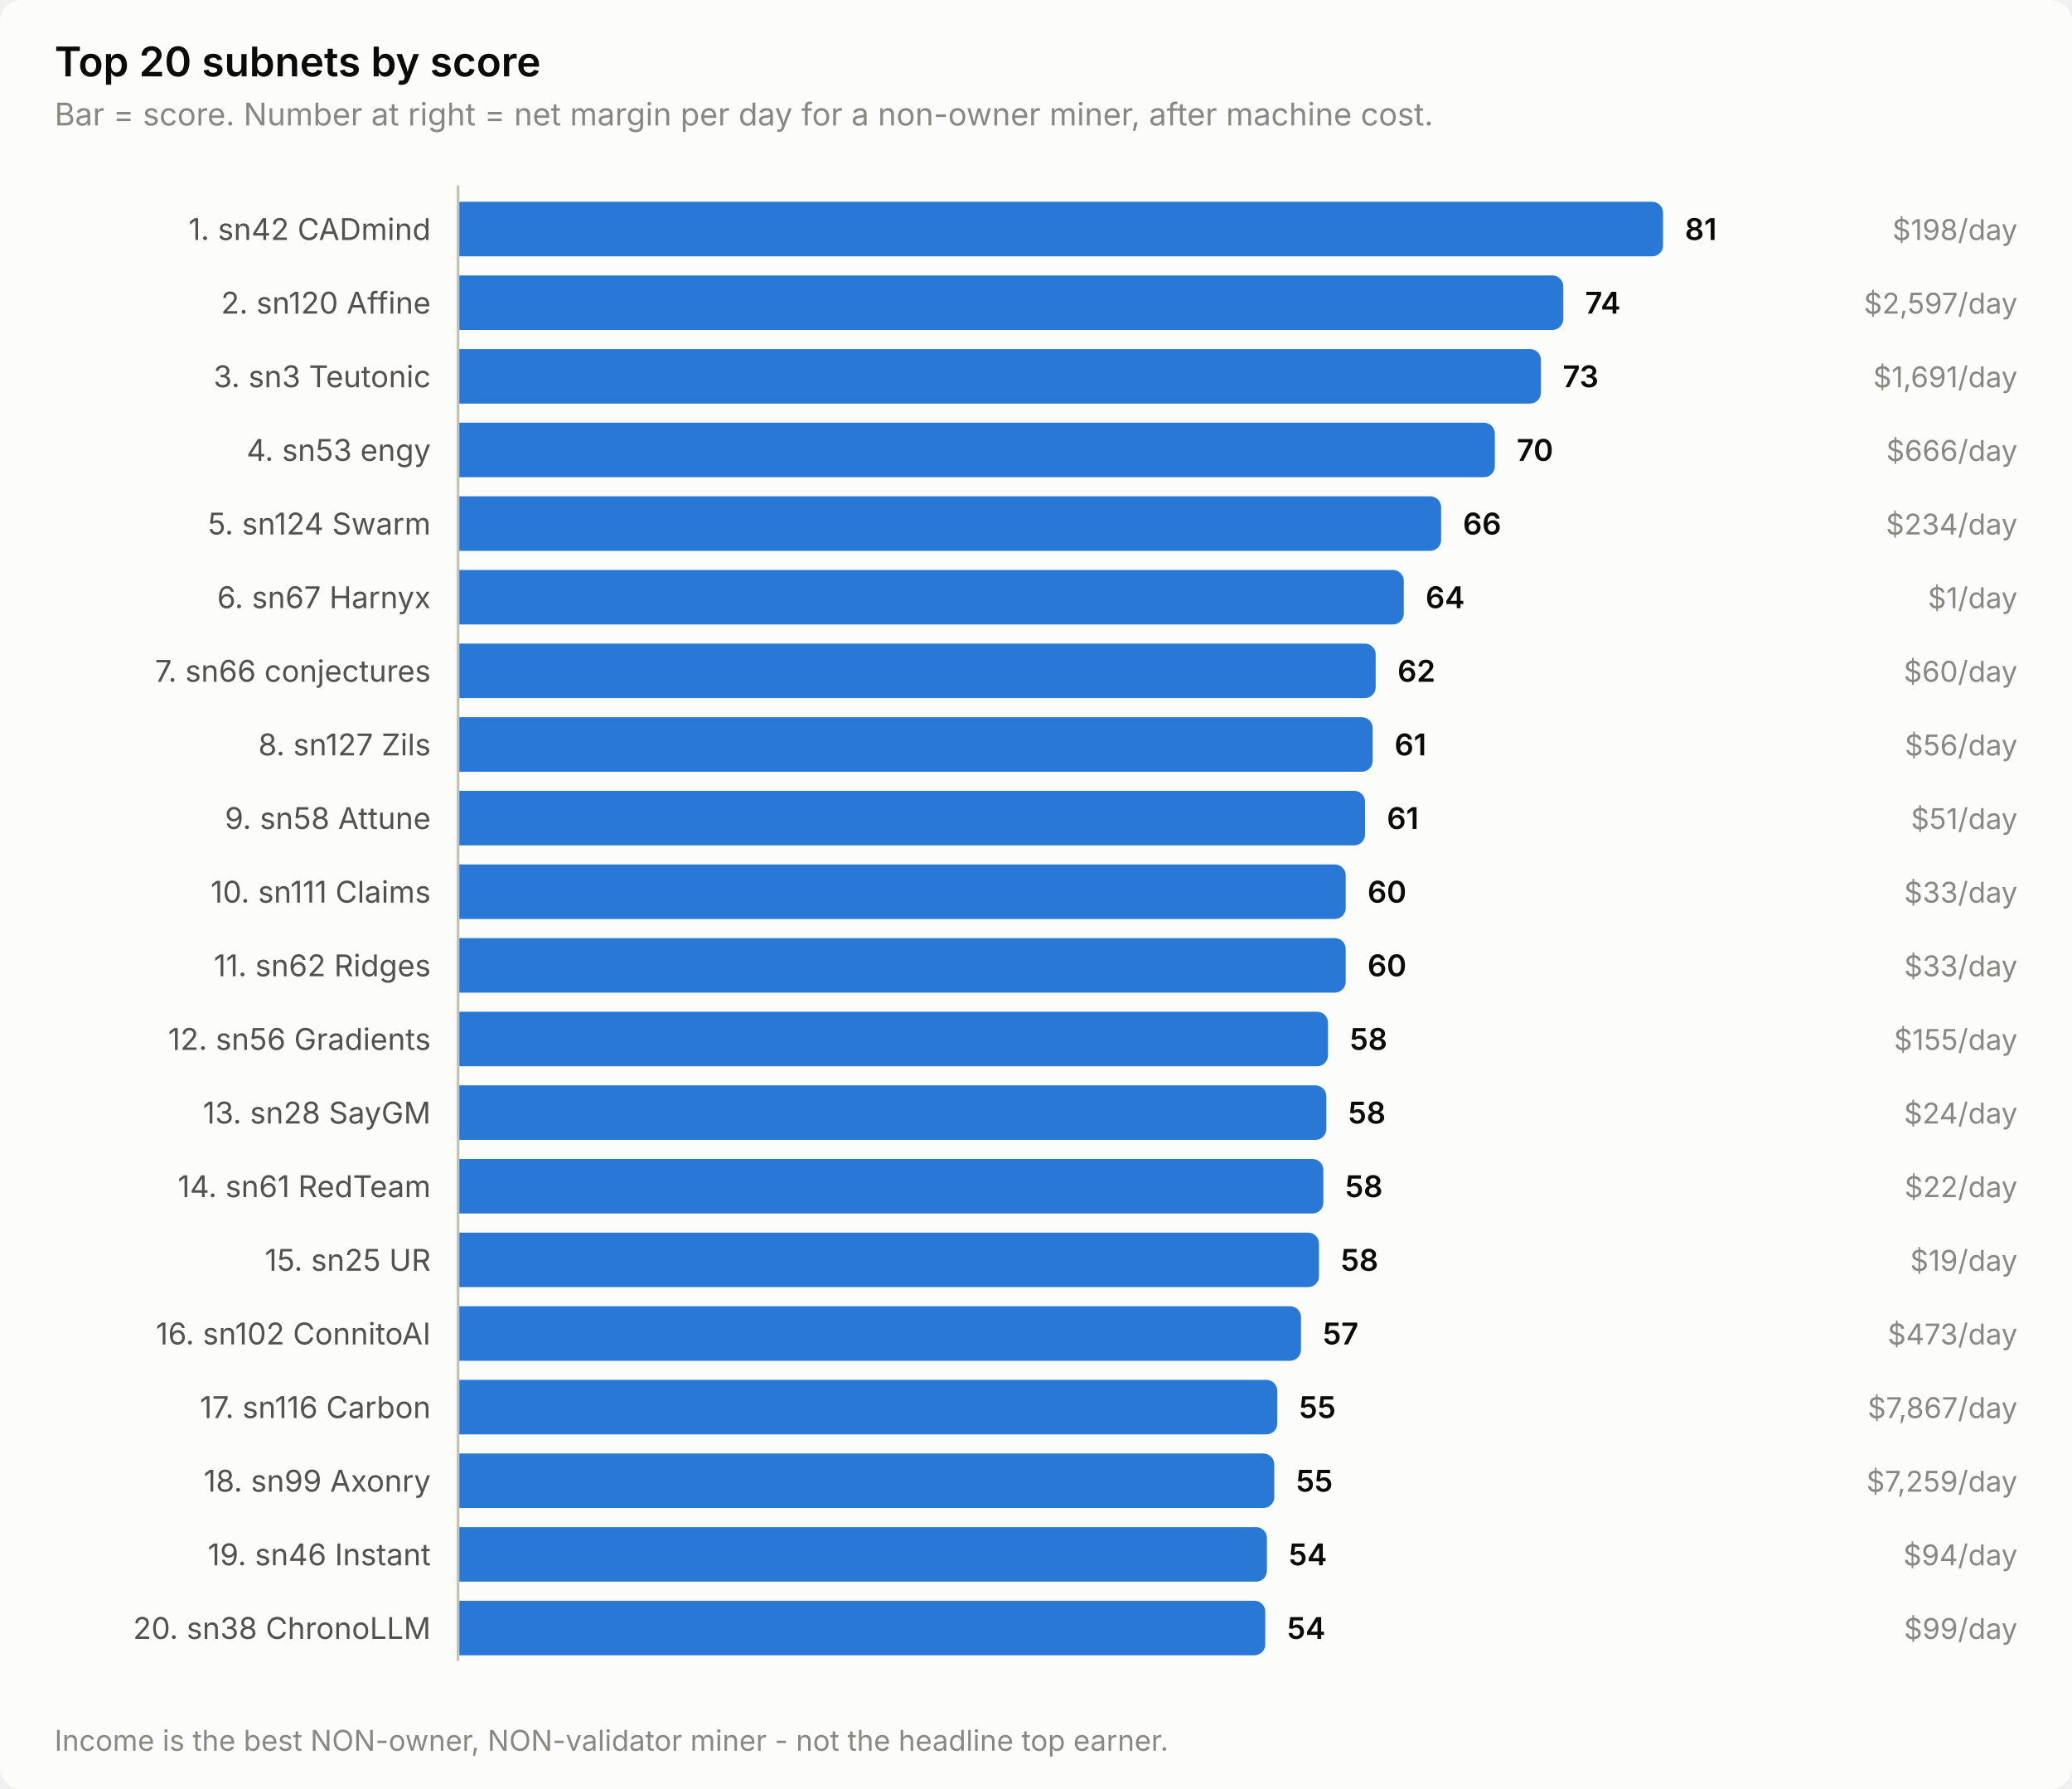
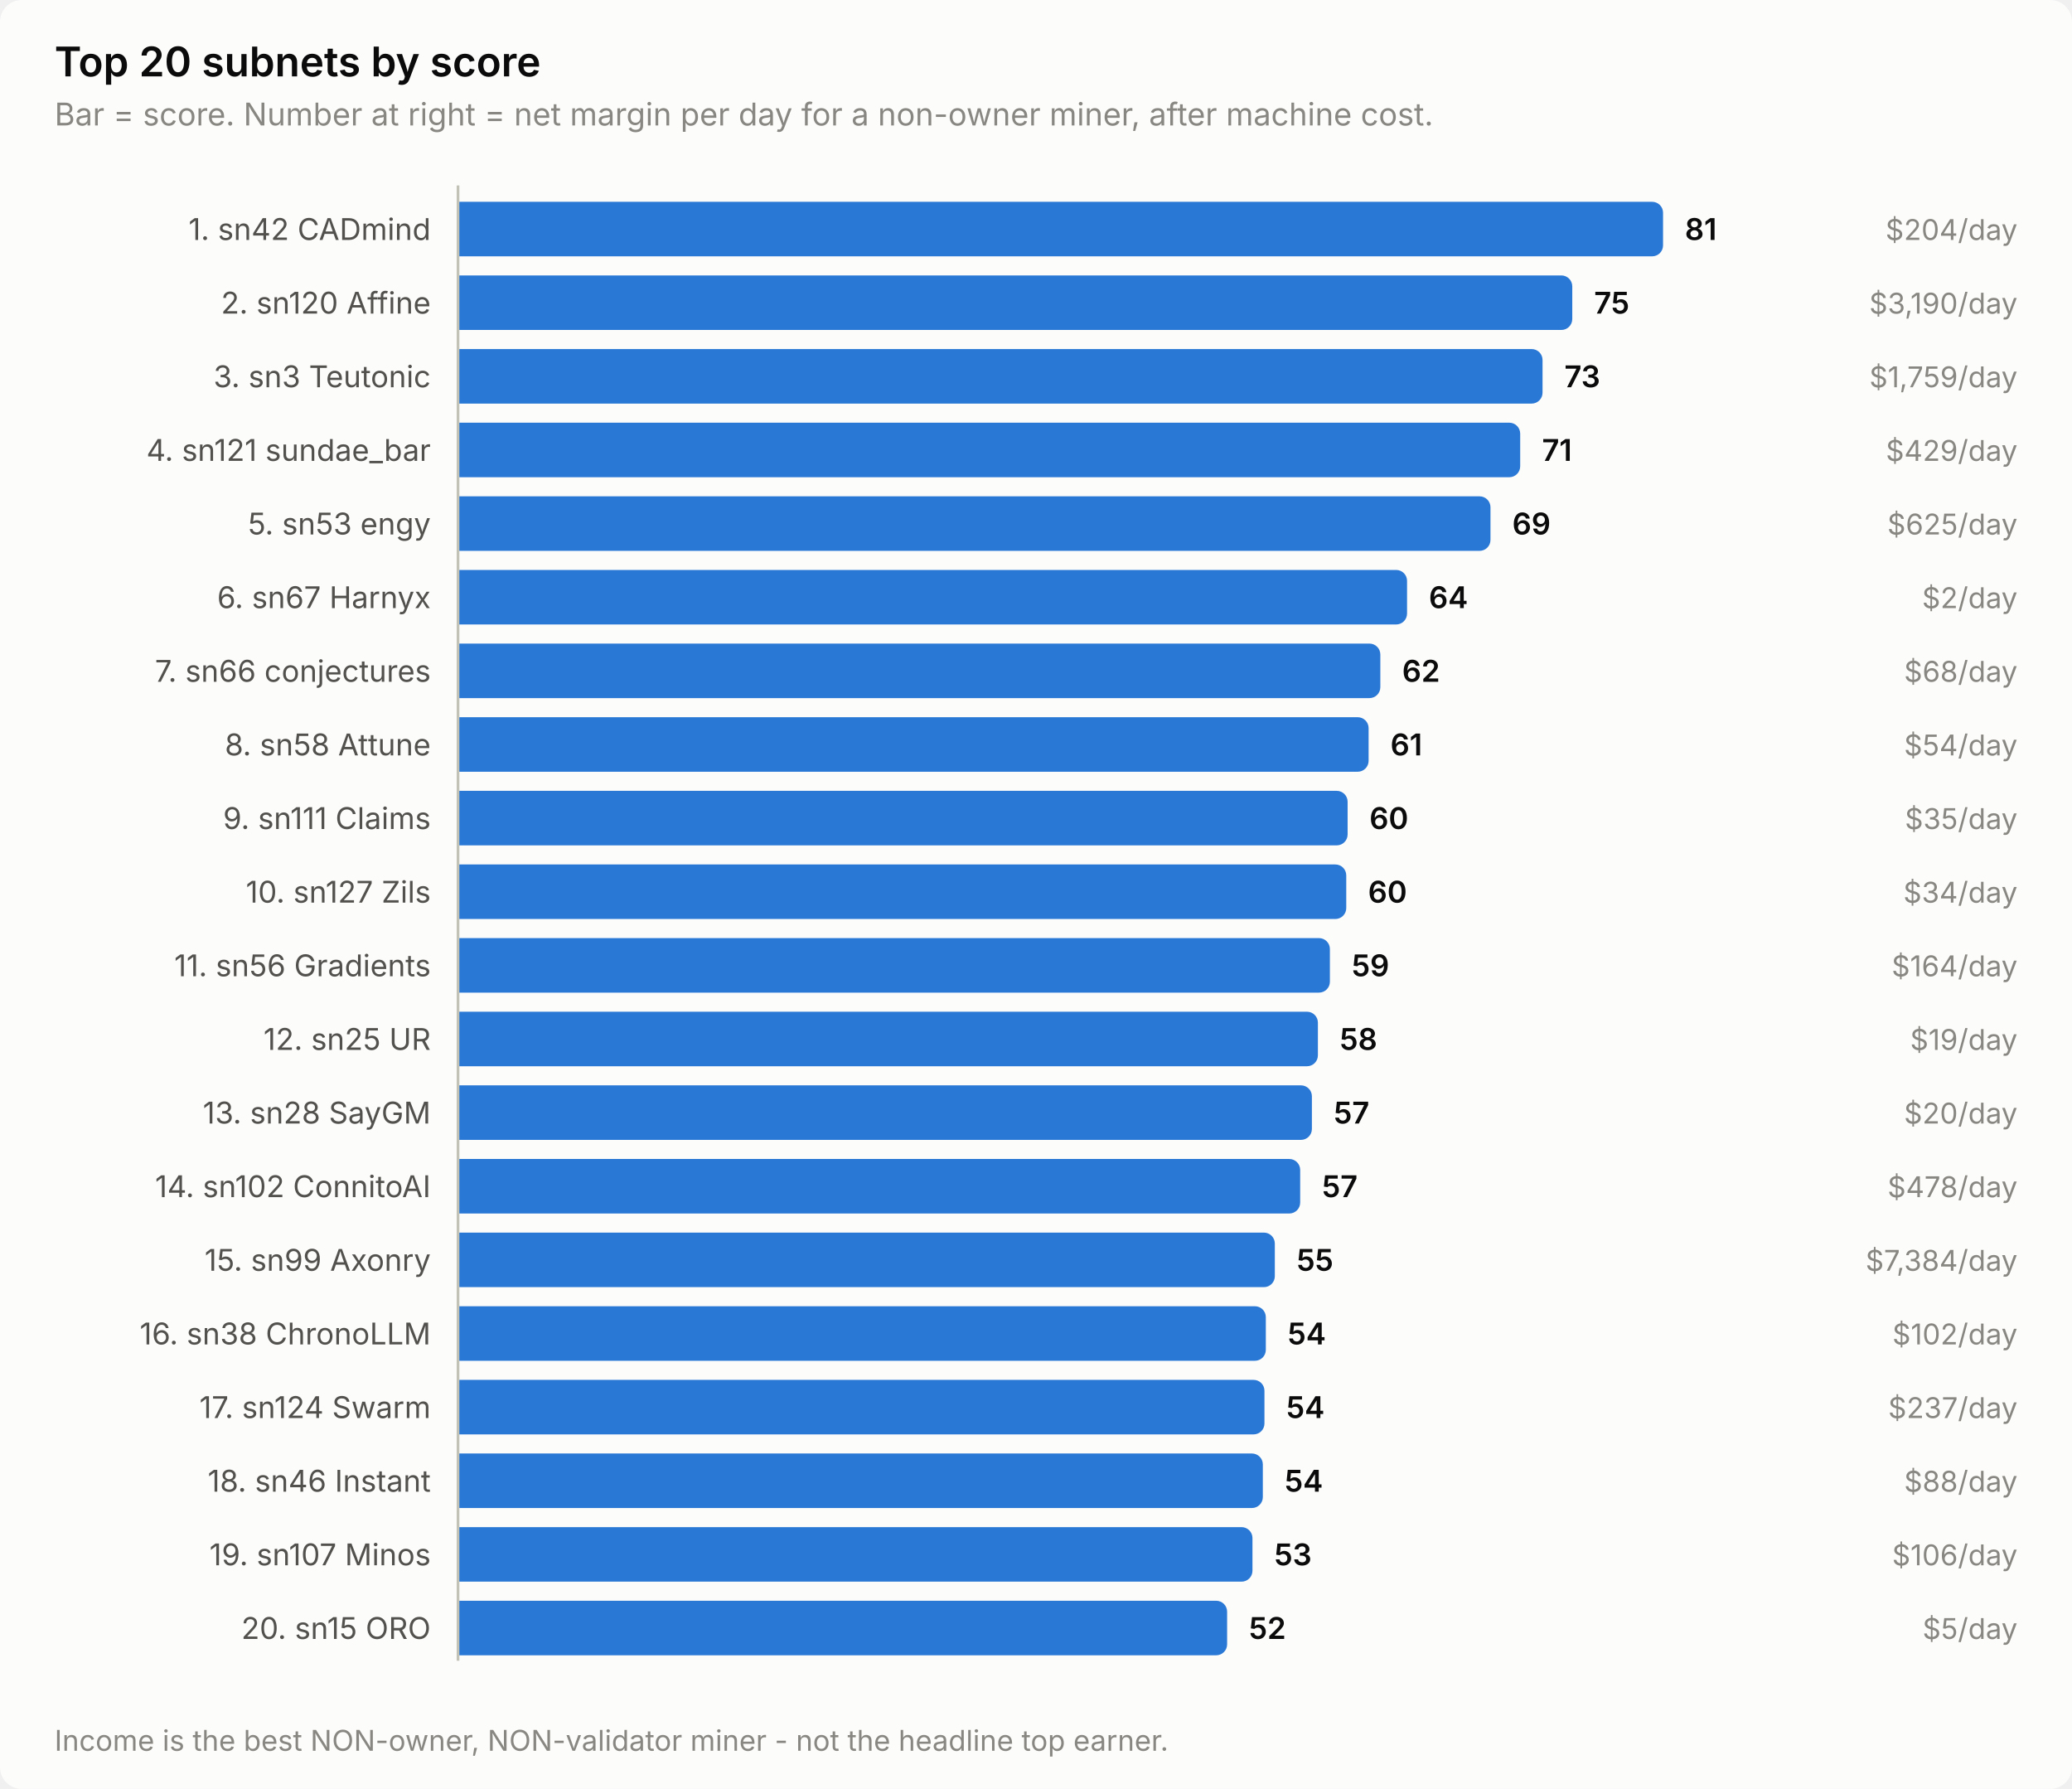
<svg xmlns="http://www.w3.org/2000/svg" width="760" height="656" viewBox="0 0 760 656" role="img" aria-label="Top 20 subnets by score">
  <style>
    text { font-family: system-ui, -apple-system, 'Segoe UI', sans-serif; }
    .t-title { font-size: 15px; font-weight: 600; }
    .t-sub { font-size: 11.5px; }
    .t-lab { font-size: 11px; }
    .t-val { font-size: 11px; font-weight: 600; font-variant-numeric: tabular-nums; }
    .t-tick { font-size: 10.5px; font-variant-numeric: tabular-nums; }

    .surface { fill: #fcfcfb; }
    .ink { fill: #0b0b0b; }
    .ink2 { fill: #52514e; }
    .muted { fill: #898781; }
    .grid { stroke: #e1e0d9; }
    .axis { stroke: #c3c2b7; }
    .accent { fill: #2a78d6; }
    .critical { fill: #d03b3b; }
    .deemph { fill: #d8d7d0; }

    @media (prefers-color-scheme: dark) {
      .surface { fill: #1a1a19; }
      .ink { fill: #ffffff; }
      .ink2 { fill: #c3c2b7; }
      .muted { fill: #898781; }
      .grid { stroke: #2c2c2a; }
      .axis { stroke: #383835; }
      .accent { fill: #3987e5; }
      .deemph { fill: #3a3a37; }
    }
</style>
  <rect class="surface" width="760" height="656" rx="8" />
  <text class="ink t-title" x="20" y="28">Top 20 subnets by score</text>
  <text class="muted t-sub" x="20" y="46">Bar = score. Number at right = net margin per day for a non-owner miner, after machine cost.</text>
  <text class="ink2 t-lab" x="158" y="88" text-anchor="end">1. sn42 CADmind</text>
  <path class="accent" d="M168.0,74.0 H606.0 a4.0,4.0 0 0 1 4.0,4.0 V90.0 a4.0,4.0 0 0 1 -4.0,4.0 H168.0 Z" />
  <text class="ink t-val" x="618.0" y="88">81</text>
-   <text class="muted t-tick" x="740" y="88" text-anchor="end">$198/day</text>
+   <text class="muted t-tick" x="740" y="88" text-anchor="end">$204/day</text>
  <text class="ink2 t-lab" x="158" y="115" text-anchor="end">2. sn120 Affine</text>
-   <path class="accent" d="M168.0,101.0 H569.4 a4.0,4.0 0 0 1 4.0,4.0 V117.0 a4.0,4.0 0 0 1 -4.0,4.0 H168.0 Z" />
-   <text class="ink t-val" x="581.4" y="115">74</text>
-   <text class="muted t-tick" x="740" y="115" text-anchor="end">$2,597/day</text>
+   <path class="accent" d="M168.0,101.0 H572.7 a4.0,4.0 0 0 1 4.0,4.0 V117.0 a4.0,4.0 0 0 1 -4.0,4.0 H168.0 Z" />
+   <text class="ink t-val" x="584.7" y="115">75</text>
+   <text class="muted t-tick" x="740" y="115" text-anchor="end">$3,190/day</text>
  <text class="ink2 t-lab" x="158" y="142" text-anchor="end">3. sn3 Teutonic</text>
-   <path class="accent" d="M168.0,128.0 H561.2 a4.0,4.0 0 0 1 4.0,4.0 V144.0 a4.0,4.0 0 0 1 -4.0,4.0 H168.0 Z" />
-   <text class="ink t-val" x="573.2" y="142">73</text>
-   <text class="muted t-tick" x="740" y="142" text-anchor="end">$1,691/day</text>
-   <text class="ink2 t-lab" x="158" y="169" text-anchor="end">4. sn53 engy</text>
-   <path class="accent" d="M168.0,155.0 H544.3 a4.0,4.0 0 0 1 4.0,4.0 V171.0 a4.0,4.0 0 0 1 -4.0,4.0 H168.0 Z" />
-   <text class="ink t-val" x="556.3" y="169">70</text>
-   <text class="muted t-tick" x="740" y="169" text-anchor="end">$666/day</text>
-   <text class="ink2 t-lab" x="158" y="196" text-anchor="end">5. sn124 Swarm</text>
-   <path class="accent" d="M168.0,182.0 H524.6 a4.0,4.0 0 0 1 4.0,4.0 V198.0 a4.0,4.0 0 0 1 -4.0,4.0 H168.0 Z" />
-   <text class="ink t-val" x="536.6" y="196">66</text>
-   <text class="muted t-tick" x="740" y="196" text-anchor="end">$234/day</text>
+   <path class="accent" d="M168.0,128.0 H561.8 a4.0,4.0 0 0 1 4.0,4.0 V144.0 a4.0,4.0 0 0 1 -4.0,4.0 H168.0 Z" />
+   <text class="ink t-val" x="573.8" y="142">73</text>
+   <text class="muted t-tick" x="740" y="142" text-anchor="end">$1,759/day</text>
+   <text class="ink2 t-lab" x="158" y="169" text-anchor="end">4. sn121 sundae_bar</text>
+   <path class="accent" d="M168.0,155.0 H553.6 a4.0,4.0 0 0 1 4.0,4.0 V171.0 a4.0,4.0 0 0 1 -4.0,4.0 H168.0 Z" />
+   <text class="ink t-val" x="565.6" y="169">71</text>
+   <text class="muted t-tick" x="740" y="169" text-anchor="end">$429/day</text>
+   <text class="ink2 t-lab" x="158" y="196" text-anchor="end">5. sn53 engy</text>
+   <path class="accent" d="M168.0,182.0 H542.7 a4.0,4.0 0 0 1 4.0,4.0 V198.0 a4.0,4.0 0 0 1 -4.0,4.0 H168.0 Z" />
+   <text class="ink t-val" x="554.7" y="196">69</text>
+   <text class="muted t-tick" x="740" y="196" text-anchor="end">$625/day</text>
  <text class="ink2 t-lab" x="158" y="223" text-anchor="end">6. sn67 Harnyx</text>
-   <path class="accent" d="M168.0,209.0 H510.9 a4.0,4.0 0 0 1 4.0,4.0 V225.0 a4.0,4.0 0 0 1 -4.0,4.0 H168.0 Z" />
-   <text class="ink t-val" x="522.9" y="223">64</text>
-   <text class="muted t-tick" x="740" y="223" text-anchor="end">$1/day</text>
+   <path class="accent" d="M168.0,209.0 H512.1 a4.0,4.0 0 0 1 4.0,4.0 V225.0 a4.0,4.0 0 0 1 -4.0,4.0 H168.0 Z" />
+   <text class="ink t-val" x="524.1" y="223">64</text>
+   <text class="muted t-tick" x="740" y="223" text-anchor="end">$2/day</text>
  <text class="ink2 t-lab" x="158" y="250" text-anchor="end">7. sn66 conjectures</text>
-   <path class="accent" d="M168.0,236.0 H500.6 a4.0,4.0 0 0 1 4.0,4.0 V252.0 a4.0,4.0 0 0 1 -4.0,4.0 H168.0 Z" />
-   <text class="ink t-val" x="512.6" y="250">62</text>
-   <text class="muted t-tick" x="740" y="250" text-anchor="end">$60/day</text>
-   <text class="ink2 t-lab" x="158" y="277" text-anchor="end">8. sn127 Zils</text>
-   <path class="accent" d="M168.0,263.0 H499.5 a4.0,4.0 0 0 1 4.0,4.0 V279.0 a4.0,4.0 0 0 1 -4.0,4.0 H168.0 Z" />
-   <text class="ink t-val" x="511.5" y="277">61</text>
-   <text class="muted t-tick" x="740" y="277" text-anchor="end">$56/day</text>
-   <text class="ink2 t-lab" x="158" y="304" text-anchor="end">9. sn58 Attune</text>
-   <path class="accent" d="M168.0,290.0 H496.7 a4.0,4.0 0 0 1 4.0,4.0 V306.0 a4.0,4.0 0 0 1 -4.0,4.0 H168.0 Z" />
-   <text class="ink t-val" x="508.7" y="304">61</text>
-   <text class="muted t-tick" x="740" y="304" text-anchor="end">$51/day</text>
-   <text class="ink2 t-lab" x="158" y="331" text-anchor="end">10. sn111 Claims</text>
-   <path class="accent" d="M168.0,317.0 H489.6 a4.0,4.0 0 0 1 4.0,4.0 V333.0 a4.0,4.0 0 0 1 -4.0,4.0 H168.0 Z" />
-   <text class="ink t-val" x="501.6" y="331">60</text>
-   <text class="muted t-tick" x="740" y="331" text-anchor="end">$33/day</text>
-   <text class="ink2 t-lab" x="158" y="358" text-anchor="end">11. sn62 Ridges</text>
-   <path class="accent" d="M168.0,344.0 H489.6 a4.0,4.0 0 0 1 4.0,4.0 V360.0 a4.0,4.0 0 0 1 -4.0,4.0 H168.0 Z" />
-   <text class="ink t-val" x="501.6" y="358">60</text>
-   <text class="muted t-tick" x="740" y="358" text-anchor="end">$33/day</text>
-   <text class="ink2 t-lab" x="158" y="385" text-anchor="end">12. sn56 Gradients</text>
-   <path class="accent" d="M168.0,371.0 H483.1 a4.0,4.0 0 0 1 4.0,4.0 V387.0 a4.0,4.0 0 0 1 -4.0,4.0 H168.0 Z" />
-   <text class="ink t-val" x="495.1" y="385">58</text>
-   <text class="muted t-tick" x="740" y="385" text-anchor="end">$155/day</text>
+   <path class="accent" d="M168.0,236.0 H502.3 a4.0,4.0 0 0 1 4.0,4.0 V252.0 a4.0,4.0 0 0 1 -4.0,4.0 H168.0 Z" />
+   <text class="ink t-val" x="514.3" y="250">62</text>
+   <text class="muted t-tick" x="740" y="250" text-anchor="end">$68/day</text>
+   <text class="ink2 t-lab" x="158" y="277" text-anchor="end">8. sn58 Attune</text>
+   <path class="accent" d="M168.0,263.0 H498.0 a4.0,4.0 0 0 1 4.0,4.0 V279.0 a4.0,4.0 0 0 1 -4.0,4.0 H168.0 Z" />
+   <text class="ink t-val" x="510.0" y="277">61</text>
+   <text class="muted t-tick" x="740" y="277" text-anchor="end">$54/day</text>
+   <text class="ink2 t-lab" x="158" y="304" text-anchor="end">9. sn111 Claims</text>
+   <path class="accent" d="M168.0,290.0 H490.3 a4.0,4.0 0 0 1 4.0,4.0 V306.0 a4.0,4.0 0 0 1 -4.0,4.0 H168.0 Z" />
+   <text class="ink t-val" x="502.3" y="304">60</text>
+   <text class="muted t-tick" x="740" y="304" text-anchor="end">$35/day</text>
+   <text class="ink2 t-lab" x="158" y="331" text-anchor="end">10. sn127 Zils</text>
+   <path class="accent" d="M168.0,317.0 H489.8 a4.0,4.0 0 0 1 4.0,4.0 V333.0 a4.0,4.0 0 0 1 -4.0,4.0 H168.0 Z" />
+   <text class="ink t-val" x="501.8" y="331">60</text>
+   <text class="muted t-tick" x="740" y="331" text-anchor="end">$34/day</text>
+   <text class="ink2 t-lab" x="158" y="358" text-anchor="end">11. sn56 Gradients</text>
+   <path class="accent" d="M168.0,344.0 H483.8 a4.0,4.0 0 0 1 4.0,4.0 V360.0 a4.0,4.0 0 0 1 -4.0,4.0 H168.0 Z" />
+   <text class="ink t-val" x="495.8" y="358">59</text>
+   <text class="muted t-tick" x="740" y="358" text-anchor="end">$164/day</text>
+   <text class="ink2 t-lab" x="158" y="385" text-anchor="end">12. sn25 UR</text>
+   <path class="accent" d="M168.0,371.0 H479.4 a4.0,4.0 0 0 1 4.0,4.0 V387.0 a4.0,4.0 0 0 1 -4.0,4.0 H168.0 Z" />
+   <text class="ink t-val" x="491.4" y="385">58</text>
+   <text class="muted t-tick" x="740" y="385" text-anchor="end">$19/day</text>
  <text class="ink2 t-lab" x="158" y="412" text-anchor="end">13. sn28 SayGM</text>
-   <path class="accent" d="M168.0,398.0 H482.5 a4.0,4.0 0 0 1 4.0,4.0 V414.0 a4.0,4.0 0 0 1 -4.0,4.0 H168.0 Z" />
-   <text class="ink t-val" x="494.5" y="412">58</text>
-   <text class="muted t-tick" x="740" y="412" text-anchor="end">$24/day</text>
-   <text class="ink2 t-lab" x="158" y="439" text-anchor="end">14. sn61 RedTeam</text>
-   <path class="accent" d="M168.0,425.0 H481.4 a4.0,4.0 0 0 1 4.0,4.0 V441.0 a4.0,4.0 0 0 1 -4.0,4.0 H168.0 Z" />
-   <text class="ink t-val" x="493.4" y="439">58</text>
-   <text class="muted t-tick" x="740" y="439" text-anchor="end">$22/day</text>
-   <text class="ink2 t-lab" x="158" y="466" text-anchor="end">15. sn25 UR</text>
-   <path class="accent" d="M168.0,452.0 H479.8 a4.0,4.0 0 0 1 4.0,4.0 V468.0 a4.0,4.0 0 0 1 -4.0,4.0 H168.0 Z" />
-   <text class="ink t-val" x="491.8" y="466">58</text>
-   <text class="muted t-tick" x="740" y="466" text-anchor="end">$19/day</text>
-   <text class="ink2 t-lab" x="158" y="493" text-anchor="end">16. sn102 ConnitoAI</text>
-   <path class="accent" d="M168.0,479.0 H473.2 a4.0,4.0 0 0 1 4.0,4.0 V495.0 a4.0,4.0 0 0 1 -4.0,4.0 H168.0 Z" />
-   <text class="ink t-val" x="485.2" y="493">57</text>
-   <text class="muted t-tick" x="740" y="493" text-anchor="end">$473/day</text>
-   <text class="ink2 t-lab" x="158" y="520" text-anchor="end">17. sn116 Carbon</text>
-   <path class="accent" d="M168.0,506.0 H464.5 a4.0,4.0 0 0 1 4.0,4.0 V522.0 a4.0,4.0 0 0 1 -4.0,4.0 H168.0 Z" />
-   <text class="ink t-val" x="476.5" y="520">55</text>
-   <text class="muted t-tick" x="740" y="520" text-anchor="end">$7,867/day</text>
-   <text class="ink2 t-lab" x="158" y="547" text-anchor="end">18. sn99 Axonry</text>
-   <path class="accent" d="M168.0,533.0 H463.4 a4.0,4.0 0 0 1 4.0,4.0 V549.0 a4.0,4.0 0 0 1 -4.0,4.0 H168.0 Z" />
-   <text class="ink t-val" x="475.4" y="547">55</text>
-   <text class="muted t-tick" x="740" y="547" text-anchor="end">$7,259/day</text>
-   <text class="ink2 t-lab" x="158" y="574" text-anchor="end">19. sn46 Instant</text>
-   <path class="accent" d="M168.0,560.0 H460.7 a4.0,4.0 0 0 1 4.0,4.0 V576.0 a4.0,4.0 0 0 1 -4.0,4.0 H168.0 Z" />
-   <text class="ink t-val" x="472.7" y="574">54</text>
-   <text class="muted t-tick" x="740" y="574" text-anchor="end">$94/day</text>
-   <text class="ink2 t-lab" x="158" y="601" text-anchor="end">20. sn38 ChronoLLM</text>
-   <path class="accent" d="M168.0,587.0 H460.1 a4.0,4.0 0 0 1 4.0,4.0 V603.0 a4.0,4.0 0 0 1 -4.0,4.0 H168.0 Z" />
-   <text class="ink t-val" x="472.1" y="601">54</text>
-   <text class="muted t-tick" x="740" y="601" text-anchor="end">$99/day</text>
+   <path class="accent" d="M168.0,398.0 H477.2 a4.0,4.0 0 0 1 4.0,4.0 V414.0 a4.0,4.0 0 0 1 -4.0,4.0 H168.0 Z" />
+   <text class="ink t-val" x="489.2" y="412">57</text>
+   <text class="muted t-tick" x="740" y="412" text-anchor="end">$20/day</text>
+   <text class="ink2 t-lab" x="158" y="439" text-anchor="end">14. sn102 ConnitoAI</text>
+   <path class="accent" d="M168.0,425.0 H472.9 a4.0,4.0 0 0 1 4.0,4.0 V441.0 a4.0,4.0 0 0 1 -4.0,4.0 H168.0 Z" />
+   <text class="ink t-val" x="484.9" y="439">57</text>
+   <text class="muted t-tick" x="740" y="439" text-anchor="end">$478/day</text>
+   <text class="ink2 t-lab" x="158" y="466" text-anchor="end">15. sn99 Axonry</text>
+   <path class="accent" d="M168.0,452.0 H463.6 a4.0,4.0 0 0 1 4.0,4.0 V468.0 a4.0,4.0 0 0 1 -4.0,4.0 H168.0 Z" />
+   <text class="ink t-val" x="475.6" y="466">55</text>
+   <text class="muted t-tick" x="740" y="466" text-anchor="end">$7,384/day</text>
+   <text class="ink2 t-lab" x="158" y="493" text-anchor="end">16. sn38 ChronoLLM</text>
+   <path class="accent" d="M168.0,479.0 H460.3 a4.0,4.0 0 0 1 4.0,4.0 V495.0 a4.0,4.0 0 0 1 -4.0,4.0 H168.0 Z" />
+   <text class="ink t-val" x="472.3" y="493">54</text>
+   <text class="muted t-tick" x="740" y="493" text-anchor="end">$102/day</text>
+   <text class="ink2 t-lab" x="158" y="520" text-anchor="end">17. sn124 Swarm</text>
+   <path class="accent" d="M168.0,506.0 H459.8 a4.0,4.0 0 0 1 4.0,4.0 V522.0 a4.0,4.0 0 0 1 -4.0,4.0 H168.0 Z" />
+   <text class="ink t-val" x="471.8" y="520">54</text>
+   <text class="muted t-tick" x="740" y="520" text-anchor="end">$237/day</text>
+   <text class="ink2 t-lab" x="158" y="547" text-anchor="end">18. sn46 Instant</text>
+   <path class="accent" d="M168.0,533.0 H459.2 a4.0,4.0 0 0 1 4.0,4.0 V549.0 a4.0,4.0 0 0 1 -4.0,4.0 H168.0 Z" />
+   <text class="ink t-val" x="471.2" y="547">54</text>
+   <text class="muted t-tick" x="740" y="547" text-anchor="end">$88/day</text>
+   <text class="ink2 t-lab" x="158" y="574" text-anchor="end">19. sn107 Minos</text>
+   <path class="accent" d="M168.0,560.0 H455.4 a4.0,4.0 0 0 1 4.0,4.0 V576.0 a4.0,4.0 0 0 1 -4.0,4.0 H168.0 Z" />
+   <text class="ink t-val" x="467.4" y="574">53</text>
+   <text class="muted t-tick" x="740" y="574" text-anchor="end">$106/day</text>
+   <text class="ink2 t-lab" x="158" y="601" text-anchor="end">20. sn15 ORO</text>
+   <path class="accent" d="M168.0,587.0 H446.1 a4.0,4.0 0 0 1 4.0,4.0 V603.0 a4.0,4.0 0 0 1 -4.0,4.0 H168.0 Z" />
+   <text class="ink t-val" x="458.1" y="601">52</text>
+   <text class="muted t-tick" x="740" y="601" text-anchor="end">$5/day</text>
  <line class="axis" x1="168" y1="68" x2="168" y2="609" stroke-width="1" />
  <text class="muted t-tick" x="20" y="642">Income is the best NON-owner, NON-validator miner - not the headline top earner.</text>
</svg>
